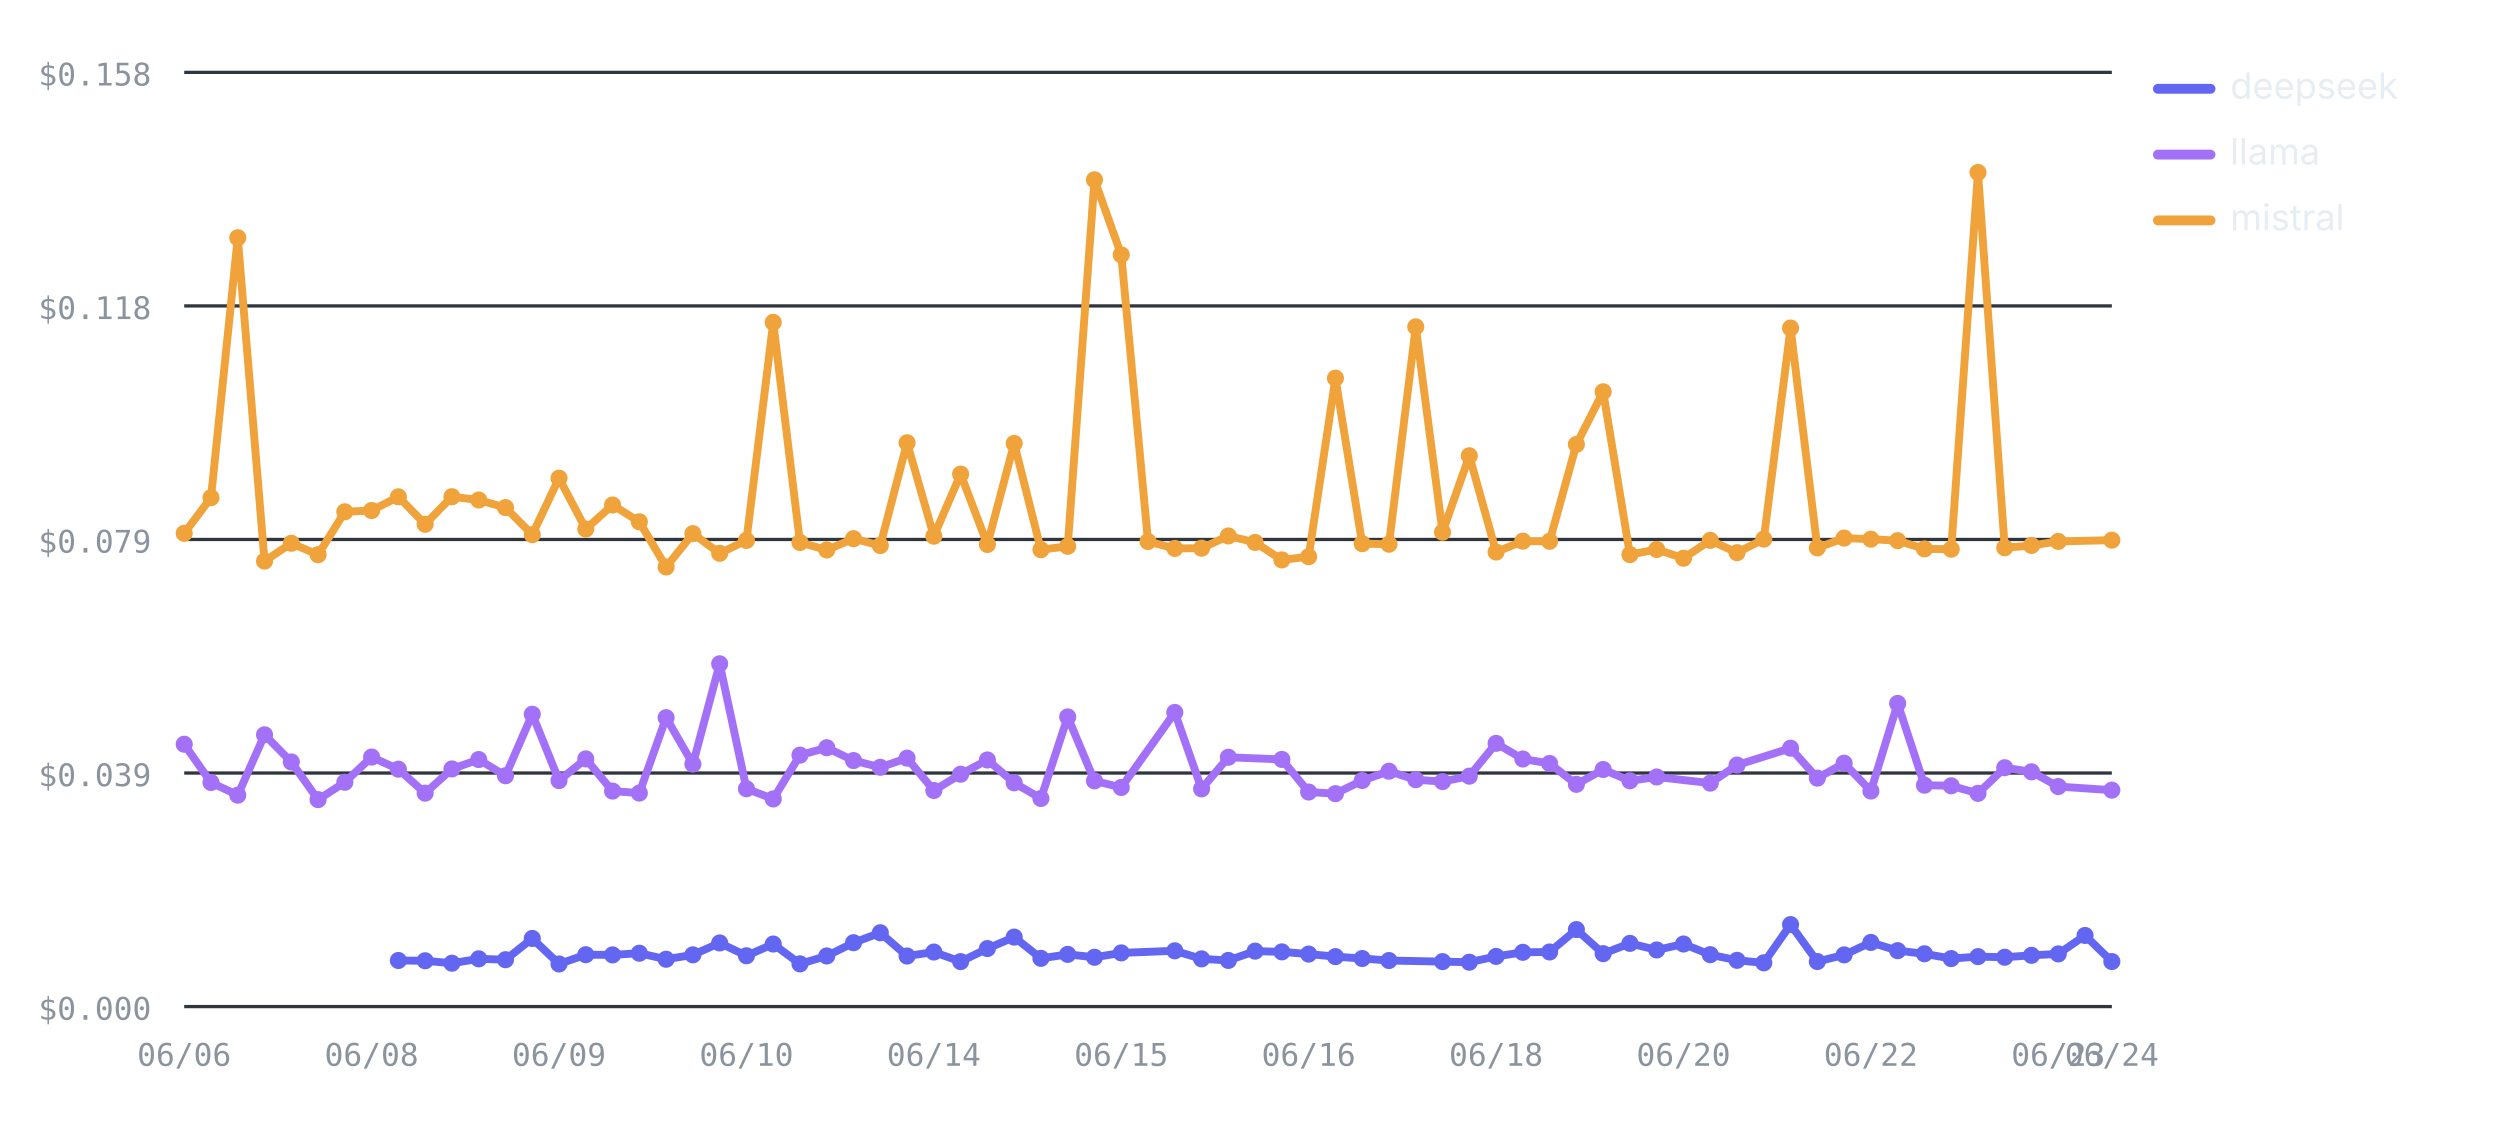
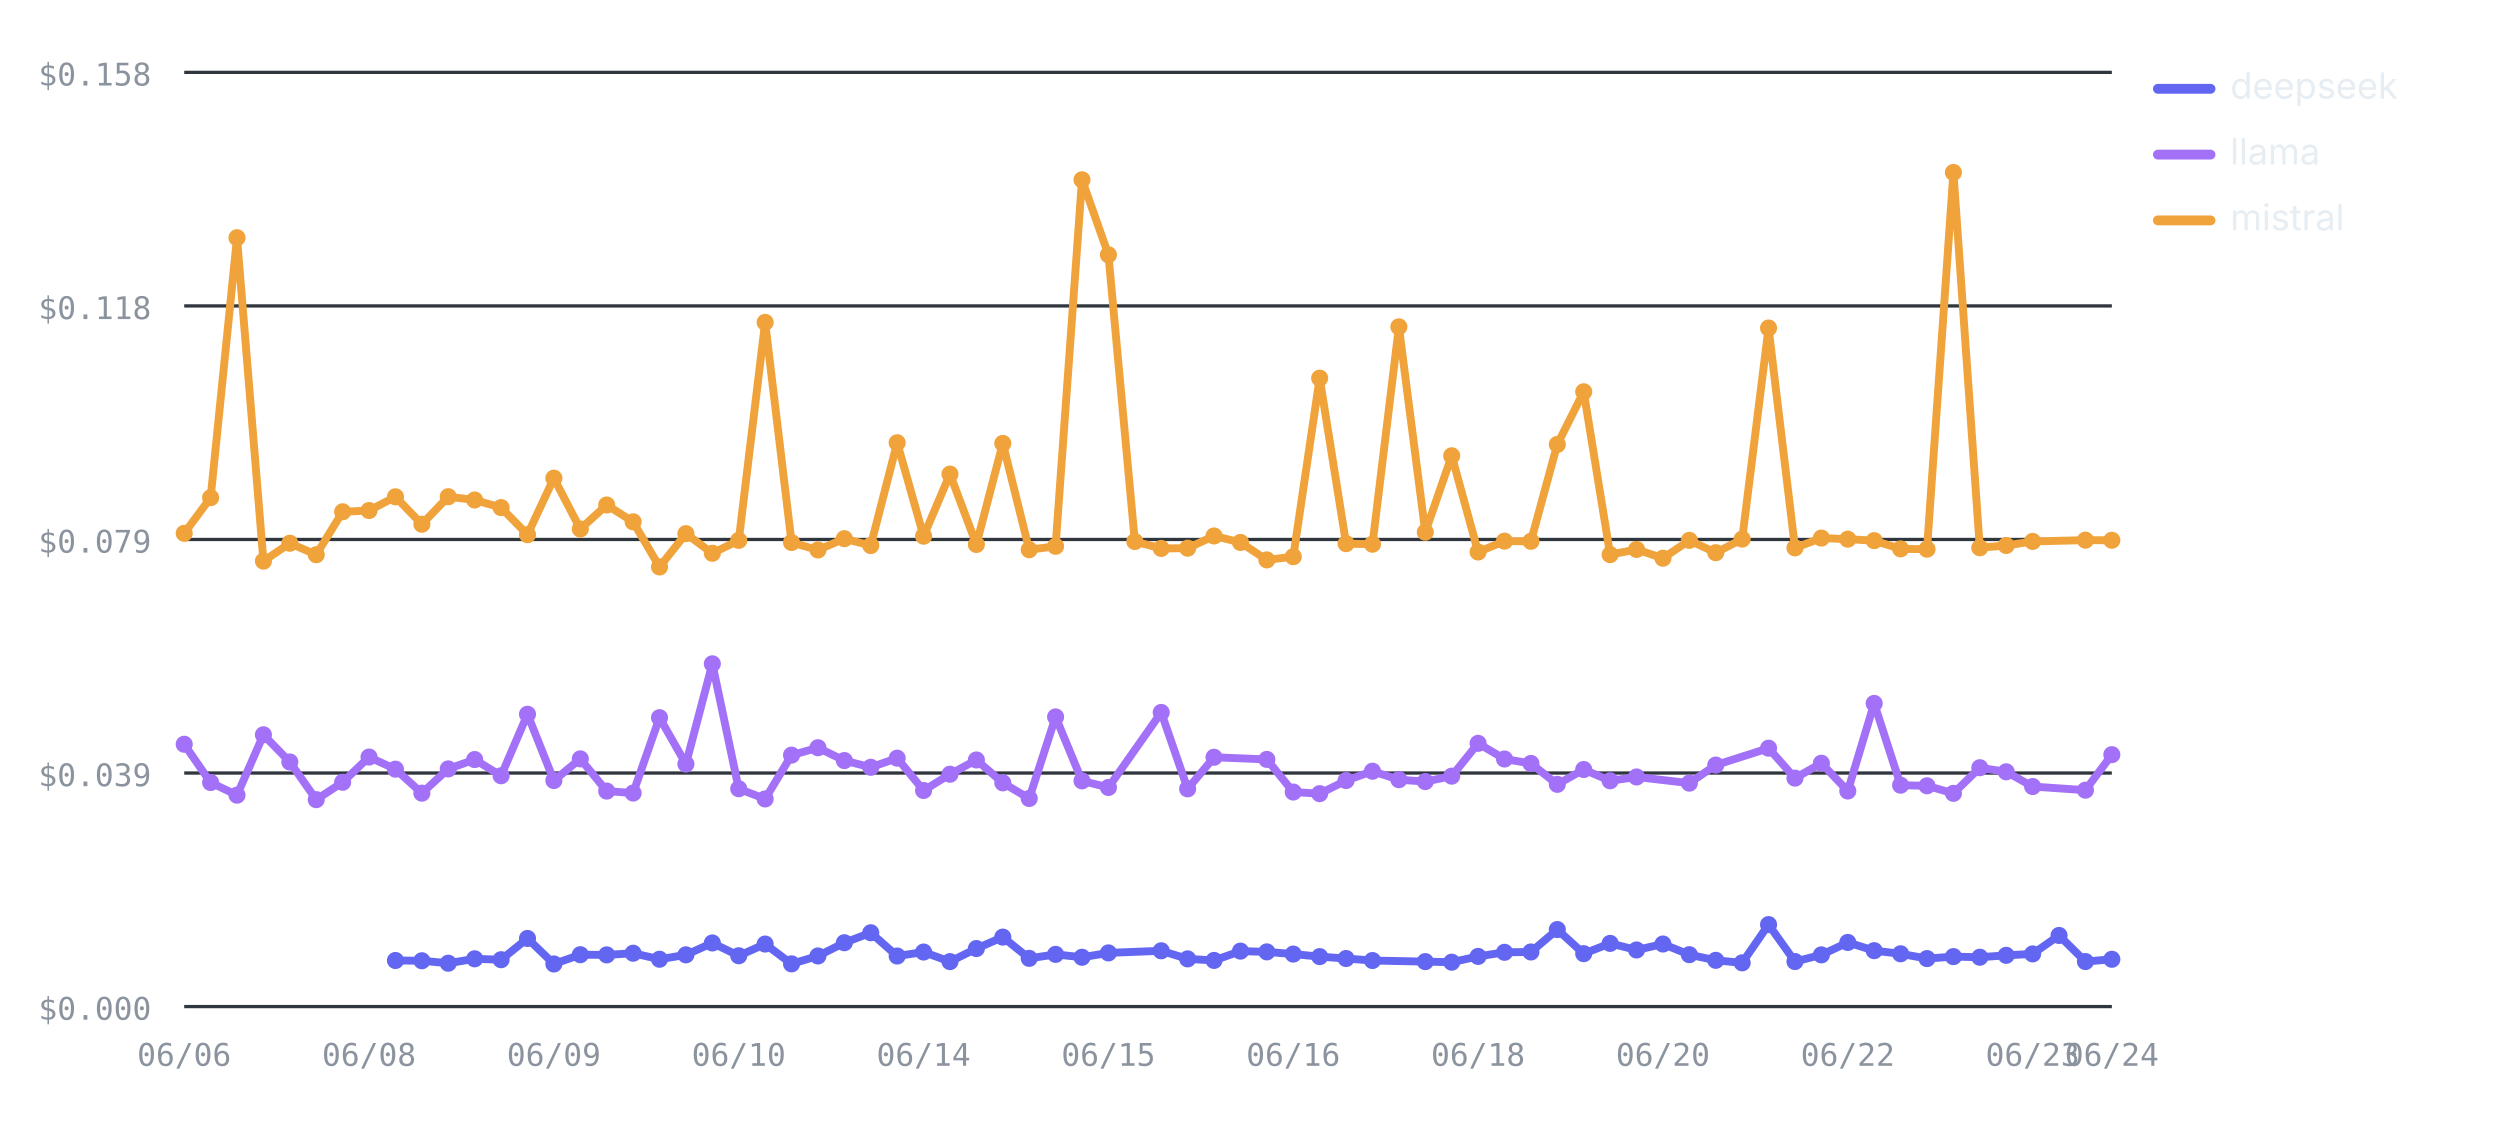
<svg xmlns="http://www.w3.org/2000/svg" viewBox="0 0 760 348" width="760" height="348" role="img" aria-label="Cost per test by provider over runs — mistral highest, deepseek lowest" font-family="-apple-system,BlinkMacSystemFont,'Segoe UI',system-ui,sans-serif">
  <line x1="56" y1="306" x2="642" y2="306" stroke="#30363d" stroke-width="1" />
  <text x="46" y="310" font-size="9.5" font-weight="400" text-anchor="end" fill="#8b949e" font-family="ui-monospace,SFMono-Regular,Menlo,monospace">$0.000</text>
  <line x1="56" y1="235" x2="642" y2="235" stroke="#30363d" stroke-width="1" />
  <text x="46" y="239" font-size="9.5" font-weight="400" text-anchor="end" fill="#8b949e" font-family="ui-monospace,SFMono-Regular,Menlo,monospace">$0.039</text>
  <line x1="56" y1="164" x2="642" y2="164" stroke="#30363d" stroke-width="1" />
  <text x="46" y="168" font-size="9.5" font-weight="400" text-anchor="end" fill="#8b949e" font-family="ui-monospace,SFMono-Regular,Menlo,monospace">$0.079</text>
  <line x1="56" y1="93" x2="642" y2="93" stroke="#30363d" stroke-width="1" />
  <text x="46" y="97" font-size="9.5" font-weight="400" text-anchor="end" fill="#8b949e" font-family="ui-monospace,SFMono-Regular,Menlo,monospace">$0.118</text>
  <line x1="56" y1="22" x2="642" y2="22" stroke="#30363d" stroke-width="1" />
  <text x="46" y="26" font-size="9.5" font-weight="400" text-anchor="end" fill="#8b949e" font-family="ui-monospace,SFMono-Regular,Menlo,monospace">$0.158</text>
  <text x="56" y="324" font-size="9.5" font-weight="400" text-anchor="middle" fill="#8b949e" font-family="ui-monospace,SFMono-Regular,Menlo,monospace">06/06</text>
-   <text x="112.97" y="324" font-size="9.5" font-weight="400" text-anchor="middle" fill="#8b949e" font-family="ui-monospace,SFMono-Regular,Menlo,monospace">06/08</text>
-   <text x="169.94" y="324" font-size="9.5" font-weight="400" text-anchor="middle" fill="#8b949e" font-family="ui-monospace,SFMono-Regular,Menlo,monospace">06/09</text>
-   <text x="226.92" y="324" font-size="9.5" font-weight="400" text-anchor="middle" fill="#8b949e" font-family="ui-monospace,SFMono-Regular,Menlo,monospace">06/10</text>
-   <text x="283.89" y="324" font-size="9.5" font-weight="400" text-anchor="middle" fill="#8b949e" font-family="ui-monospace,SFMono-Regular,Menlo,monospace">06/14</text>
-   <text x="340.86" y="324" font-size="9.5" font-weight="400" text-anchor="middle" fill="#8b949e" font-family="ui-monospace,SFMono-Regular,Menlo,monospace">06/15</text>
-   <text x="397.83" y="324" font-size="9.5" font-weight="400" text-anchor="middle" fill="#8b949e" font-family="ui-monospace,SFMono-Regular,Menlo,monospace">06/16</text>
-   <text x="454.81" y="324" font-size="9.5" font-weight="400" text-anchor="middle" fill="#8b949e" font-family="ui-monospace,SFMono-Regular,Menlo,monospace">06/18</text>
-   <text x="511.78" y="324" font-size="9.5" font-weight="400" text-anchor="middle" fill="#8b949e" font-family="ui-monospace,SFMono-Regular,Menlo,monospace">06/20</text>
-   <text x="568.75" y="324" font-size="9.5" font-weight="400" text-anchor="middle" fill="#8b949e" font-family="ui-monospace,SFMono-Regular,Menlo,monospace">06/22</text>
-   <text x="625.72" y="324" font-size="9.5" font-weight="400" text-anchor="middle" fill="#8b949e" font-family="ui-monospace,SFMono-Regular,Menlo,monospace">06/23</text>
+   <text x="112.19" y="324" font-size="9.5" font-weight="400" text-anchor="middle" fill="#8b949e" font-family="ui-monospace,SFMono-Regular,Menlo,monospace">06/08</text>
+   <text x="168.38" y="324" font-size="9.5" font-weight="400" text-anchor="middle" fill="#8b949e" font-family="ui-monospace,SFMono-Regular,Menlo,monospace">06/09</text>
+   <text x="224.58" y="324" font-size="9.5" font-weight="400" text-anchor="middle" fill="#8b949e" font-family="ui-monospace,SFMono-Regular,Menlo,monospace">06/10</text>
+   <text x="280.77" y="324" font-size="9.5" font-weight="400" text-anchor="middle" fill="#8b949e" font-family="ui-monospace,SFMono-Regular,Menlo,monospace">06/14</text>
+   <text x="336.96" y="324" font-size="9.5" font-weight="400" text-anchor="middle" fill="#8b949e" font-family="ui-monospace,SFMono-Regular,Menlo,monospace">06/15</text>
+   <text x="393.15" y="324" font-size="9.5" font-weight="400" text-anchor="middle" fill="#8b949e" font-family="ui-monospace,SFMono-Regular,Menlo,monospace">06/16</text>
+   <text x="449.34" y="324" font-size="9.5" font-weight="400" text-anchor="middle" fill="#8b949e" font-family="ui-monospace,SFMono-Regular,Menlo,monospace">06/18</text>
+   <text x="505.53" y="324" font-size="9.5" font-weight="400" text-anchor="middle" fill="#8b949e" font-family="ui-monospace,SFMono-Regular,Menlo,monospace">06/20</text>
+   <text x="561.73" y="324" font-size="9.5" font-weight="400" text-anchor="middle" fill="#8b949e" font-family="ui-monospace,SFMono-Regular,Menlo,monospace">06/22</text>
+   <text x="617.92" y="324" font-size="9.5" font-weight="400" text-anchor="middle" fill="#8b949e" font-family="ui-monospace,SFMono-Regular,Menlo,monospace">06/23</text>
  <text x="642" y="324" font-size="9.5" font-weight="400" text-anchor="middle" fill="#8b949e" font-family="ui-monospace,SFMono-Regular,Menlo,monospace">06/24</text>
-   <polyline fill="none" stroke="#6366F1" stroke-width="2.4" stroke-linejoin="round" stroke-linecap="round" points="121.11,291.99 129.25,292.07 137.39,292.82 145.53,291.48 153.67,291.75 161.81,285.29 169.94,293.05 178.08,290.23 186.22,290.29 194.36,289.78 202.5,291.61 210.64,290.27 218.78,286.66 226.92,290.55 235.06,286.99 243.19,293.02 251.33,290.61 259.47,286.59 267.61,283.56 275.75,290.63 283.89,289.42 292.03,292.33 300.17,288.36 308.31,284.88 316.44,291.34 324.58,290.13 332.72,291.01 340.86,289.68 357.14,289.04 365.28,291.5 373.42,291.97 381.56,289.14 389.69,289.37 397.83,290.04 405.97,290.81 414.11,291.39 422.25,292 438.53,292.33 446.67,292.51 454.81,290.75 462.94,289.5 471.08,289.4 479.22,282.59 487.36,289.91 495.5,286.79 503.64,288.79 511.78,286.98 519.92,290.22 528.06,291.94 536.19,292.7 544.33,281.08 552.47,292.31 560.61,290.28 568.75,286.5 576.89,289 585.03,289.95 593.17,291.41 601.31,290.81 609.44,291 617.58,290.42 625.72,289.99 633.86,284.38 642,292.31" />
-   <circle cx="121.11" cy="291.99" r="2.6" fill="#6366F1" />
-   <circle cx="129.25" cy="292.07" r="2.6" fill="#6366F1" />
-   <circle cx="137.39" cy="292.82" r="2.6" fill="#6366F1" />
-   <circle cx="145.53" cy="291.48" r="2.6" fill="#6366F1" />
-   <circle cx="153.67" cy="291.75" r="2.6" fill="#6366F1" />
-   <circle cx="161.81" cy="285.29" r="2.6" fill="#6366F1" />
-   <circle cx="169.94" cy="293.05" r="2.6" fill="#6366F1" />
-   <circle cx="178.08" cy="290.23" r="2.6" fill="#6366F1" />
-   <circle cx="186.22" cy="290.29" r="2.6" fill="#6366F1" />
-   <circle cx="194.36" cy="289.78" r="2.6" fill="#6366F1" />
-   <circle cx="202.5" cy="291.61" r="2.6" fill="#6366F1" />
-   <circle cx="210.64" cy="290.27" r="2.6" fill="#6366F1" />
-   <circle cx="218.78" cy="286.66" r="2.6" fill="#6366F1" />
-   <circle cx="226.92" cy="290.55" r="2.6" fill="#6366F1" />
-   <circle cx="235.06" cy="286.99" r="2.6" fill="#6366F1" />
-   <circle cx="243.19" cy="293.02" r="2.6" fill="#6366F1" />
-   <circle cx="251.33" cy="290.61" r="2.6" fill="#6366F1" />
-   <circle cx="259.47" cy="286.59" r="2.6" fill="#6366F1" />
-   <circle cx="267.61" cy="283.56" r="2.6" fill="#6366F1" />
-   <circle cx="275.75" cy="290.63" r="2.6" fill="#6366F1" />
-   <circle cx="283.89" cy="289.42" r="2.6" fill="#6366F1" />
-   <circle cx="292.03" cy="292.33" r="2.6" fill="#6366F1" />
-   <circle cx="300.17" cy="288.36" r="2.6" fill="#6366F1" />
-   <circle cx="308.31" cy="284.88" r="2.6" fill="#6366F1" />
-   <circle cx="316.44" cy="291.34" r="2.6" fill="#6366F1" />
-   <circle cx="324.58" cy="290.13" r="2.6" fill="#6366F1" />
-   <circle cx="332.72" cy="291.01" r="2.6" fill="#6366F1" />
-   <circle cx="340.86" cy="289.68" r="2.6" fill="#6366F1" />
-   <circle cx="357.14" cy="289.04" r="2.6" fill="#6366F1" />
-   <circle cx="365.28" cy="291.5" r="2.6" fill="#6366F1" />
-   <circle cx="373.42" cy="291.97" r="2.6" fill="#6366F1" />
-   <circle cx="381.56" cy="289.14" r="2.6" fill="#6366F1" />
-   <circle cx="389.69" cy="289.37" r="2.6" fill="#6366F1" />
-   <circle cx="397.83" cy="290.04" r="2.6" fill="#6366F1" />
-   <circle cx="405.97" cy="290.81" r="2.6" fill="#6366F1" />
-   <circle cx="414.11" cy="291.39" r="2.6" fill="#6366F1" />
-   <circle cx="422.25" cy="292" r="2.6" fill="#6366F1" />
-   <circle cx="438.53" cy="292.33" r="2.6" fill="#6366F1" />
-   <circle cx="446.67" cy="292.51" r="2.6" fill="#6366F1" />
-   <circle cx="454.81" cy="290.75" r="2.6" fill="#6366F1" />
-   <circle cx="462.94" cy="289.5" r="2.6" fill="#6366F1" />
-   <circle cx="471.08" cy="289.4" r="2.6" fill="#6366F1" />
-   <circle cx="479.22" cy="282.59" r="2.6" fill="#6366F1" />
-   <circle cx="487.36" cy="289.91" r="2.6" fill="#6366F1" />
-   <circle cx="495.5" cy="286.79" r="2.6" fill="#6366F1" />
-   <circle cx="503.64" cy="288.79" r="2.6" fill="#6366F1" />
-   <circle cx="511.78" cy="286.98" r="2.6" fill="#6366F1" />
-   <circle cx="519.92" cy="290.22" r="2.6" fill="#6366F1" />
-   <circle cx="528.06" cy="291.94" r="2.6" fill="#6366F1" />
-   <circle cx="536.19" cy="292.7" r="2.6" fill="#6366F1" />
-   <circle cx="544.33" cy="281.08" r="2.6" fill="#6366F1" />
-   <circle cx="552.47" cy="292.31" r="2.6" fill="#6366F1" />
-   <circle cx="560.61" cy="290.28" r="2.6" fill="#6366F1" />
-   <circle cx="568.75" cy="286.5" r="2.6" fill="#6366F1" />
-   <circle cx="576.89" cy="289" r="2.6" fill="#6366F1" />
-   <circle cx="585.03" cy="289.95" r="2.6" fill="#6366F1" />
-   <circle cx="593.17" cy="291.41" r="2.6" fill="#6366F1" />
-   <circle cx="601.31" cy="290.81" r="2.6" fill="#6366F1" />
-   <circle cx="609.44" cy="291" r="2.6" fill="#6366F1" />
-   <circle cx="617.58" cy="290.42" r="2.6" fill="#6366F1" />
-   <circle cx="625.72" cy="289.99" r="2.6" fill="#6366F1" />
-   <circle cx="633.86" cy="284.38" r="2.6" fill="#6366F1" />
-   <circle cx="642" cy="292.31" r="2.6" fill="#6366F1" />
-   <polyline fill="none" stroke="#A371F7" stroke-width="2.4" stroke-linejoin="round" stroke-linecap="round" points="56,226.25 64.14,237.88 72.28,241.73 80.42,223.38 88.56,231.64 96.69,243.09 104.83,237.81 112.97,230.14 121.11,233.83 129.25,241.12 137.39,233.75 145.53,230.9 153.67,235.83 161.81,217.13 169.94,237.29 178.08,230.7 186.22,240.49 194.36,241.09 202.5,218.17 210.64,232.28 218.78,201.8 226.92,239.78 235.06,242.88 243.19,229.56 251.33,227.31 259.47,231.21 267.61,233.26 275.75,230.48 283.89,240.31 292.03,235.36 300.17,231.03 308.31,237.98 316.44,242.74 324.58,217.94 332.72,237.38 340.86,239.39 357.14,216.58 365.28,239.81 373.42,230.21 389.69,230.86 397.83,240.78 405.97,241.27 414.11,237.28 422.25,234.45 430.39,237.03 438.53,237.6 446.67,235.95 454.81,225.98 462.94,230.74 471.08,232.09 479.22,238.44 487.36,233.93 495.5,237.36 503.64,236.2 519.92,238.07 528.06,232.58 544.33,227.45 552.47,236.55 560.61,232.02 568.75,240.47 576.89,213.84 585.03,238.7 593.17,238.88 601.31,241.18 609.44,233.39 617.58,234.63 625.72,239.11 642,240.21" />
+   <polyline fill="none" stroke="#6366F1" stroke-width="2.4" stroke-linejoin="round" stroke-linecap="round" points="120.22,291.99 128.25,292.07 136.27,292.82 144.3,291.48 152.33,291.75 160.36,285.29 168.38,293.05 176.41,290.23 184.44,290.29 192.47,289.78 200.49,291.61 208.52,290.27 216.55,286.66 224.58,290.55 232.6,286.99 240.63,293.02 248.66,290.61 256.68,286.59 264.71,283.56 272.74,290.63 280.77,289.42 288.79,292.33 296.82,288.36 304.85,284.88 312.88,291.34 320.9,290.13 328.93,291.01 336.96,289.68 353.01,289.04 361.04,291.5 369.07,291.97 377.1,289.14 385.12,289.37 393.15,290.04 401.18,290.81 409.21,291.39 417.23,292 433.29,292.33 441.32,292.51 449.34,290.75 457.37,289.5 465.4,289.4 473.42,282.59 481.45,289.91 489.48,286.79 497.51,288.79 505.53,286.98 513.56,290.22 521.59,291.94 529.62,292.7 537.64,281.08 545.67,292.31 553.7,290.28 561.73,286.5 569.75,289 577.78,289.95 585.81,291.41 593.84,290.81 601.86,291 609.89,290.42 617.92,289.99 625.95,284.38 633.97,292.31 642,291.62" />
+   <circle cx="120.22" cy="291.99" r="2.6" fill="#6366F1" />
+   <circle cx="128.25" cy="292.07" r="2.6" fill="#6366F1" />
+   <circle cx="136.27" cy="292.82" r="2.6" fill="#6366F1" />
+   <circle cx="144.3" cy="291.48" r="2.6" fill="#6366F1" />
+   <circle cx="152.33" cy="291.75" r="2.6" fill="#6366F1" />
+   <circle cx="160.36" cy="285.29" r="2.6" fill="#6366F1" />
+   <circle cx="168.38" cy="293.05" r="2.6" fill="#6366F1" />
+   <circle cx="176.41" cy="290.23" r="2.6" fill="#6366F1" />
+   <circle cx="184.44" cy="290.29" r="2.6" fill="#6366F1" />
+   <circle cx="192.47" cy="289.78" r="2.6" fill="#6366F1" />
+   <circle cx="200.49" cy="291.61" r="2.6" fill="#6366F1" />
+   <circle cx="208.52" cy="290.27" r="2.6" fill="#6366F1" />
+   <circle cx="216.55" cy="286.66" r="2.6" fill="#6366F1" />
+   <circle cx="224.58" cy="290.55" r="2.6" fill="#6366F1" />
+   <circle cx="232.6" cy="286.99" r="2.6" fill="#6366F1" />
+   <circle cx="240.63" cy="293.02" r="2.6" fill="#6366F1" />
+   <circle cx="248.66" cy="290.61" r="2.6" fill="#6366F1" />
+   <circle cx="256.68" cy="286.59" r="2.6" fill="#6366F1" />
+   <circle cx="264.71" cy="283.56" r="2.6" fill="#6366F1" />
+   <circle cx="272.74" cy="290.63" r="2.6" fill="#6366F1" />
+   <circle cx="280.77" cy="289.42" r="2.6" fill="#6366F1" />
+   <circle cx="288.79" cy="292.33" r="2.6" fill="#6366F1" />
+   <circle cx="296.82" cy="288.36" r="2.6" fill="#6366F1" />
+   <circle cx="304.85" cy="284.88" r="2.6" fill="#6366F1" />
+   <circle cx="312.88" cy="291.34" r="2.6" fill="#6366F1" />
+   <circle cx="320.9" cy="290.13" r="2.6" fill="#6366F1" />
+   <circle cx="328.93" cy="291.01" r="2.6" fill="#6366F1" />
+   <circle cx="336.96" cy="289.68" r="2.6" fill="#6366F1" />
+   <circle cx="353.01" cy="289.04" r="2.6" fill="#6366F1" />
+   <circle cx="361.04" cy="291.5" r="2.6" fill="#6366F1" />
+   <circle cx="369.07" cy="291.97" r="2.6" fill="#6366F1" />
+   <circle cx="377.1" cy="289.14" r="2.6" fill="#6366F1" />
+   <circle cx="385.12" cy="289.37" r="2.6" fill="#6366F1" />
+   <circle cx="393.15" cy="290.04" r="2.6" fill="#6366F1" />
+   <circle cx="401.18" cy="290.81" r="2.6" fill="#6366F1" />
+   <circle cx="409.21" cy="291.39" r="2.6" fill="#6366F1" />
+   <circle cx="417.23" cy="292" r="2.6" fill="#6366F1" />
+   <circle cx="433.29" cy="292.33" r="2.6" fill="#6366F1" />
+   <circle cx="441.32" cy="292.51" r="2.6" fill="#6366F1" />
+   <circle cx="449.34" cy="290.75" r="2.6" fill="#6366F1" />
+   <circle cx="457.37" cy="289.5" r="2.6" fill="#6366F1" />
+   <circle cx="465.4" cy="289.4" r="2.6" fill="#6366F1" />
+   <circle cx="473.42" cy="282.59" r="2.6" fill="#6366F1" />
+   <circle cx="481.45" cy="289.91" r="2.6" fill="#6366F1" />
+   <circle cx="489.48" cy="286.79" r="2.6" fill="#6366F1" />
+   <circle cx="497.51" cy="288.79" r="2.6" fill="#6366F1" />
+   <circle cx="505.53" cy="286.98" r="2.6" fill="#6366F1" />
+   <circle cx="513.56" cy="290.22" r="2.6" fill="#6366F1" />
+   <circle cx="521.59" cy="291.94" r="2.6" fill="#6366F1" />
+   <circle cx="529.62" cy="292.7" r="2.6" fill="#6366F1" />
+   <circle cx="537.64" cy="281.08" r="2.6" fill="#6366F1" />
+   <circle cx="545.67" cy="292.31" r="2.6" fill="#6366F1" />
+   <circle cx="553.7" cy="290.28" r="2.6" fill="#6366F1" />
+   <circle cx="561.73" cy="286.5" r="2.6" fill="#6366F1" />
+   <circle cx="569.75" cy="289" r="2.6" fill="#6366F1" />
+   <circle cx="577.78" cy="289.95" r="2.6" fill="#6366F1" />
+   <circle cx="585.81" cy="291.41" r="2.6" fill="#6366F1" />
+   <circle cx="593.84" cy="290.81" r="2.6" fill="#6366F1" />
+   <circle cx="601.86" cy="291" r="2.6" fill="#6366F1" />
+   <circle cx="609.89" cy="290.42" r="2.6" fill="#6366F1" />
+   <circle cx="617.92" cy="289.99" r="2.6" fill="#6366F1" />
+   <circle cx="625.95" cy="284.38" r="2.6" fill="#6366F1" />
+   <circle cx="633.97" cy="292.31" r="2.6" fill="#6366F1" />
+   <circle cx="642" cy="291.62" r="2.6" fill="#6366F1" />
+   <polyline fill="none" stroke="#A371F7" stroke-width="2.4" stroke-linejoin="round" stroke-linecap="round" points="56,226.25 64.03,237.88 72.05,241.73 80.08,223.38 88.11,231.64 96.14,243.09 104.16,237.81 112.19,230.14 120.22,233.83 128.25,241.12 136.27,233.75 144.3,230.9 152.33,235.83 160.36,217.13 168.38,237.29 176.41,230.7 184.44,240.49 192.47,241.09 200.49,218.17 208.52,232.28 216.55,201.8 224.58,239.78 232.6,242.88 240.63,229.56 248.66,227.31 256.68,231.21 264.71,233.26 272.74,230.48 280.77,240.31 288.79,235.36 296.82,231.03 304.85,237.98 312.88,242.74 320.9,217.94 328.93,237.38 336.96,239.39 353.01,216.58 361.04,239.81 369.07,230.21 385.12,230.86 393.15,240.78 401.18,241.27 409.21,237.28 417.23,234.45 425.26,237.03 433.29,237.6 441.32,235.95 449.34,225.98 457.37,230.74 465.4,232.09 473.42,238.44 481.45,233.93 489.48,237.36 497.51,236.2 513.56,238.07 521.59,232.58 537.64,227.45 545.67,236.55 553.7,232.02 561.73,240.47 569.75,213.84 577.78,238.7 585.81,238.88 593.84,241.18 601.86,233.39 609.89,234.63 617.92,239.11 633.97,240.21 642,229.42" />
  <circle cx="56" cy="226.25" r="2.6" fill="#A371F7" />
-   <circle cx="64.14" cy="237.88" r="2.6" fill="#A371F7" />
-   <circle cx="72.28" cy="241.73" r="2.6" fill="#A371F7" />
-   <circle cx="80.42" cy="223.38" r="2.6" fill="#A371F7" />
-   <circle cx="88.56" cy="231.64" r="2.6" fill="#A371F7" />
-   <circle cx="96.69" cy="243.09" r="2.6" fill="#A371F7" />
-   <circle cx="104.83" cy="237.81" r="2.6" fill="#A371F7" />
-   <circle cx="112.97" cy="230.14" r="2.6" fill="#A371F7" />
-   <circle cx="121.11" cy="233.83" r="2.6" fill="#A371F7" />
-   <circle cx="129.25" cy="241.12" r="2.6" fill="#A371F7" />
-   <circle cx="137.39" cy="233.75" r="2.6" fill="#A371F7" />
-   <circle cx="145.53" cy="230.9" r="2.6" fill="#A371F7" />
-   <circle cx="153.67" cy="235.83" r="2.6" fill="#A371F7" />
-   <circle cx="161.81" cy="217.13" r="2.6" fill="#A371F7" />
-   <circle cx="169.94" cy="237.29" r="2.6" fill="#A371F7" />
-   <circle cx="178.08" cy="230.7" r="2.6" fill="#A371F7" />
-   <circle cx="186.22" cy="240.49" r="2.6" fill="#A371F7" />
-   <circle cx="194.36" cy="241.09" r="2.6" fill="#A371F7" />
-   <circle cx="202.5" cy="218.17" r="2.6" fill="#A371F7" />
-   <circle cx="210.64" cy="232.28" r="2.6" fill="#A371F7" />
-   <circle cx="218.78" cy="201.8" r="2.6" fill="#A371F7" />
-   <circle cx="226.92" cy="239.78" r="2.6" fill="#A371F7" />
-   <circle cx="235.06" cy="242.88" r="2.6" fill="#A371F7" />
-   <circle cx="243.19" cy="229.56" r="2.6" fill="#A371F7" />
-   <circle cx="251.33" cy="227.31" r="2.6" fill="#A371F7" />
-   <circle cx="259.47" cy="231.21" r="2.6" fill="#A371F7" />
-   <circle cx="267.61" cy="233.26" r="2.6" fill="#A371F7" />
-   <circle cx="275.75" cy="230.48" r="2.6" fill="#A371F7" />
-   <circle cx="283.89" cy="240.31" r="2.6" fill="#A371F7" />
-   <circle cx="292.03" cy="235.36" r="2.6" fill="#A371F7" />
-   <circle cx="300.17" cy="231.03" r="2.6" fill="#A371F7" />
-   <circle cx="308.31" cy="237.98" r="2.6" fill="#A371F7" />
-   <circle cx="316.44" cy="242.74" r="2.6" fill="#A371F7" />
-   <circle cx="324.58" cy="217.94" r="2.6" fill="#A371F7" />
-   <circle cx="332.72" cy="237.38" r="2.6" fill="#A371F7" />
-   <circle cx="340.86" cy="239.39" r="2.6" fill="#A371F7" />
-   <circle cx="357.14" cy="216.58" r="2.6" fill="#A371F7" />
-   <circle cx="365.28" cy="239.81" r="2.6" fill="#A371F7" />
-   <circle cx="373.42" cy="230.21" r="2.6" fill="#A371F7" />
-   <circle cx="389.69" cy="230.86" r="2.6" fill="#A371F7" />
-   <circle cx="397.83" cy="240.78" r="2.6" fill="#A371F7" />
-   <circle cx="405.97" cy="241.27" r="2.6" fill="#A371F7" />
-   <circle cx="414.11" cy="237.28" r="2.6" fill="#A371F7" />
-   <circle cx="422.25" cy="234.45" r="2.6" fill="#A371F7" />
-   <circle cx="430.39" cy="237.03" r="2.6" fill="#A371F7" />
-   <circle cx="438.53" cy="237.6" r="2.6" fill="#A371F7" />
-   <circle cx="446.67" cy="235.95" r="2.6" fill="#A371F7" />
-   <circle cx="454.81" cy="225.98" r="2.6" fill="#A371F7" />
-   <circle cx="462.94" cy="230.74" r="2.6" fill="#A371F7" />
-   <circle cx="471.08" cy="232.09" r="2.6" fill="#A371F7" />
-   <circle cx="479.22" cy="238.44" r="2.6" fill="#A371F7" />
-   <circle cx="487.36" cy="233.93" r="2.6" fill="#A371F7" />
-   <circle cx="495.5" cy="237.36" r="2.6" fill="#A371F7" />
-   <circle cx="503.64" cy="236.2" r="2.6" fill="#A371F7" />
-   <circle cx="519.92" cy="238.07" r="2.6" fill="#A371F7" />
-   <circle cx="528.06" cy="232.58" r="2.6" fill="#A371F7" />
-   <circle cx="544.33" cy="227.45" r="2.6" fill="#A371F7" />
-   <circle cx="552.47" cy="236.55" r="2.6" fill="#A371F7" />
-   <circle cx="560.61" cy="232.02" r="2.6" fill="#A371F7" />
-   <circle cx="568.75" cy="240.47" r="2.6" fill="#A371F7" />
-   <circle cx="576.89" cy="213.84" r="2.6" fill="#A371F7" />
-   <circle cx="585.03" cy="238.7" r="2.6" fill="#A371F7" />
-   <circle cx="593.17" cy="238.88" r="2.6" fill="#A371F7" />
-   <circle cx="601.31" cy="241.18" r="2.6" fill="#A371F7" />
-   <circle cx="609.44" cy="233.39" r="2.6" fill="#A371F7" />
-   <circle cx="617.58" cy="234.63" r="2.6" fill="#A371F7" />
-   <circle cx="625.72" cy="239.11" r="2.6" fill="#A371F7" />
-   <circle cx="642" cy="240.21" r="2.6" fill="#A371F7" />
-   <polyline fill="none" stroke="#F0A23B" stroke-width="2.4" stroke-linejoin="round" stroke-linecap="round" points="56,162.13 64.14,151.29 72.28,72.27 80.42,170.58 88.56,165.15 96.69,168.63 104.83,155.58 112.97,155.2 121.11,151.03 129.25,159.37 137.39,151 145.53,152 153.67,154.31 161.81,162.54 169.94,145.36 178.08,160.82 186.22,153.52 194.36,158.63 202.5,172.35 210.64,162.23 218.78,168.2 226.92,164.28 235.06,98 243.19,164.92 251.33,167.19 259.47,163.76 267.61,165.84 275.75,134.6 283.89,163 292.03,144.13 300.17,165.52 308.31,134.8 316.44,167.11 324.58,166.07 332.72,54.66 340.86,77.46 349,164.62 357.14,166.72 365.28,166.65 373.42,162.93 381.56,164.9 389.69,170.21 397.83,169.23 405.97,114.96 414.11,165.27 422.25,165.44 430.39,99.36 438.53,161.79 446.67,138.56 454.81,167.81 462.94,164.51 471.08,164.55 479.22,135.11 487.36,119.1 495.5,168.6 503.64,167.03 511.78,169.7 519.92,164.27 528.06,168.02 536.19,163.89 544.33,99.72 552.47,166.55 560.61,163.57 568.75,163.91 576.89,164.36 585.03,166.86 593.17,166.95 601.31,52.43 609.44,166.52 617.58,165.82 625.72,164.59 642,164.21" />
+   <circle cx="64.03" cy="237.88" r="2.6" fill="#A371F7" />
+   <circle cx="72.05" cy="241.73" r="2.6" fill="#A371F7" />
+   <circle cx="80.08" cy="223.38" r="2.6" fill="#A371F7" />
+   <circle cx="88.11" cy="231.64" r="2.6" fill="#A371F7" />
+   <circle cx="96.14" cy="243.09" r="2.6" fill="#A371F7" />
+   <circle cx="104.16" cy="237.81" r="2.6" fill="#A371F7" />
+   <circle cx="112.19" cy="230.14" r="2.6" fill="#A371F7" />
+   <circle cx="120.22" cy="233.83" r="2.6" fill="#A371F7" />
+   <circle cx="128.25" cy="241.12" r="2.6" fill="#A371F7" />
+   <circle cx="136.27" cy="233.75" r="2.6" fill="#A371F7" />
+   <circle cx="144.3" cy="230.9" r="2.6" fill="#A371F7" />
+   <circle cx="152.33" cy="235.83" r="2.6" fill="#A371F7" />
+   <circle cx="160.36" cy="217.13" r="2.6" fill="#A371F7" />
+   <circle cx="168.38" cy="237.29" r="2.6" fill="#A371F7" />
+   <circle cx="176.41" cy="230.7" r="2.6" fill="#A371F7" />
+   <circle cx="184.44" cy="240.49" r="2.6" fill="#A371F7" />
+   <circle cx="192.47" cy="241.09" r="2.6" fill="#A371F7" />
+   <circle cx="200.49" cy="218.17" r="2.6" fill="#A371F7" />
+   <circle cx="208.52" cy="232.28" r="2.6" fill="#A371F7" />
+   <circle cx="216.55" cy="201.8" r="2.6" fill="#A371F7" />
+   <circle cx="224.58" cy="239.78" r="2.6" fill="#A371F7" />
+   <circle cx="232.6" cy="242.88" r="2.6" fill="#A371F7" />
+   <circle cx="240.63" cy="229.56" r="2.6" fill="#A371F7" />
+   <circle cx="248.66" cy="227.31" r="2.6" fill="#A371F7" />
+   <circle cx="256.68" cy="231.21" r="2.6" fill="#A371F7" />
+   <circle cx="264.71" cy="233.26" r="2.6" fill="#A371F7" />
+   <circle cx="272.74" cy="230.48" r="2.6" fill="#A371F7" />
+   <circle cx="280.77" cy="240.31" r="2.6" fill="#A371F7" />
+   <circle cx="288.79" cy="235.36" r="2.6" fill="#A371F7" />
+   <circle cx="296.82" cy="231.03" r="2.6" fill="#A371F7" />
+   <circle cx="304.85" cy="237.98" r="2.6" fill="#A371F7" />
+   <circle cx="312.88" cy="242.74" r="2.6" fill="#A371F7" />
+   <circle cx="320.9" cy="217.94" r="2.6" fill="#A371F7" />
+   <circle cx="328.93" cy="237.38" r="2.6" fill="#A371F7" />
+   <circle cx="336.96" cy="239.39" r="2.6" fill="#A371F7" />
+   <circle cx="353.01" cy="216.58" r="2.6" fill="#A371F7" />
+   <circle cx="361.04" cy="239.81" r="2.6" fill="#A371F7" />
+   <circle cx="369.07" cy="230.21" r="2.6" fill="#A371F7" />
+   <circle cx="385.12" cy="230.86" r="2.6" fill="#A371F7" />
+   <circle cx="393.15" cy="240.78" r="2.6" fill="#A371F7" />
+   <circle cx="401.18" cy="241.27" r="2.6" fill="#A371F7" />
+   <circle cx="409.21" cy="237.28" r="2.6" fill="#A371F7" />
+   <circle cx="417.23" cy="234.45" r="2.6" fill="#A371F7" />
+   <circle cx="425.26" cy="237.03" r="2.6" fill="#A371F7" />
+   <circle cx="433.29" cy="237.6" r="2.6" fill="#A371F7" />
+   <circle cx="441.32" cy="235.95" r="2.6" fill="#A371F7" />
+   <circle cx="449.34" cy="225.98" r="2.6" fill="#A371F7" />
+   <circle cx="457.37" cy="230.74" r="2.6" fill="#A371F7" />
+   <circle cx="465.4" cy="232.09" r="2.6" fill="#A371F7" />
+   <circle cx="473.42" cy="238.44" r="2.6" fill="#A371F7" />
+   <circle cx="481.45" cy="233.93" r="2.6" fill="#A371F7" />
+   <circle cx="489.48" cy="237.36" r="2.6" fill="#A371F7" />
+   <circle cx="497.51" cy="236.2" r="2.6" fill="#A371F7" />
+   <circle cx="513.56" cy="238.07" r="2.6" fill="#A371F7" />
+   <circle cx="521.59" cy="232.58" r="2.6" fill="#A371F7" />
+   <circle cx="537.64" cy="227.45" r="2.6" fill="#A371F7" />
+   <circle cx="545.67" cy="236.55" r="2.6" fill="#A371F7" />
+   <circle cx="553.7" cy="232.02" r="2.6" fill="#A371F7" />
+   <circle cx="561.73" cy="240.47" r="2.6" fill="#A371F7" />
+   <circle cx="569.75" cy="213.84" r="2.6" fill="#A371F7" />
+   <circle cx="577.78" cy="238.7" r="2.6" fill="#A371F7" />
+   <circle cx="585.81" cy="238.88" r="2.6" fill="#A371F7" />
+   <circle cx="593.84" cy="241.18" r="2.6" fill="#A371F7" />
+   <circle cx="601.86" cy="233.39" r="2.6" fill="#A371F7" />
+   <circle cx="609.89" cy="234.63" r="2.6" fill="#A371F7" />
+   <circle cx="617.92" cy="239.11" r="2.6" fill="#A371F7" />
+   <circle cx="633.97" cy="240.21" r="2.6" fill="#A371F7" />
+   <circle cx="642" cy="229.42" r="2.6" fill="#A371F7" />
+   <polyline fill="none" stroke="#F0A23B" stroke-width="2.4" stroke-linejoin="round" stroke-linecap="round" points="56,162.13 64.03,151.29 72.05,72.27 80.08,170.58 88.11,165.15 96.14,168.63 104.16,155.58 112.19,155.2 120.22,151.03 128.25,159.37 136.27,151 144.3,152 152.33,154.31 160.36,162.54 168.38,145.36 176.41,160.82 184.44,153.52 192.47,158.63 200.49,172.35 208.52,162.23 216.55,168.2 224.58,164.28 232.6,98 240.63,164.92 248.66,167.19 256.68,163.76 264.71,165.84 272.74,134.6 280.77,163 288.79,144.13 296.82,165.52 304.85,134.8 312.88,167.11 320.9,166.07 328.93,54.66 336.96,77.46 344.99,164.62 353.01,166.72 361.04,166.65 369.07,162.93 377.1,164.9 385.12,170.21 393.15,169.23 401.18,114.96 409.21,165.27 417.23,165.44 425.26,99.36 433.29,161.79 441.32,138.56 449.34,167.81 457.37,164.51 465.4,164.55 473.42,135.11 481.45,119.1 489.48,168.6 497.51,167.03 505.53,169.7 513.56,164.27 521.59,168.02 529.62,163.89 537.64,99.72 545.67,166.55 553.7,163.57 561.73,163.91 569.75,164.36 577.78,166.86 585.81,166.95 593.84,52.43 601.86,166.52 609.89,165.82 617.92,164.59 633.97,164.21 642,164.24" />
  <circle cx="56" cy="162.13" r="2.6" fill="#F0A23B" />
-   <circle cx="64.14" cy="151.29" r="2.6" fill="#F0A23B" />
-   <circle cx="72.28" cy="72.27" r="2.6" fill="#F0A23B" />
-   <circle cx="80.42" cy="170.58" r="2.6" fill="#F0A23B" />
-   <circle cx="88.56" cy="165.15" r="2.6" fill="#F0A23B" />
-   <circle cx="96.69" cy="168.63" r="2.6" fill="#F0A23B" />
-   <circle cx="104.83" cy="155.58" r="2.6" fill="#F0A23B" />
-   <circle cx="112.97" cy="155.2" r="2.6" fill="#F0A23B" />
-   <circle cx="121.11" cy="151.03" r="2.6" fill="#F0A23B" />
-   <circle cx="129.25" cy="159.37" r="2.6" fill="#F0A23B" />
-   <circle cx="137.39" cy="151" r="2.6" fill="#F0A23B" />
-   <circle cx="145.53" cy="152" r="2.6" fill="#F0A23B" />
-   <circle cx="153.67" cy="154.31" r="2.6" fill="#F0A23B" />
-   <circle cx="161.81" cy="162.54" r="2.6" fill="#F0A23B" />
-   <circle cx="169.94" cy="145.36" r="2.6" fill="#F0A23B" />
-   <circle cx="178.08" cy="160.82" r="2.6" fill="#F0A23B" />
-   <circle cx="186.22" cy="153.52" r="2.6" fill="#F0A23B" />
-   <circle cx="194.36" cy="158.63" r="2.6" fill="#F0A23B" />
-   <circle cx="202.5" cy="172.35" r="2.6" fill="#F0A23B" />
-   <circle cx="210.64" cy="162.23" r="2.6" fill="#F0A23B" />
-   <circle cx="218.78" cy="168.2" r="2.6" fill="#F0A23B" />
-   <circle cx="226.92" cy="164.28" r="2.6" fill="#F0A23B" />
-   <circle cx="235.06" cy="98" r="2.6" fill="#F0A23B" />
-   <circle cx="243.19" cy="164.92" r="2.6" fill="#F0A23B" />
-   <circle cx="251.33" cy="167.19" r="2.6" fill="#F0A23B" />
-   <circle cx="259.47" cy="163.76" r="2.6" fill="#F0A23B" />
-   <circle cx="267.61" cy="165.84" r="2.6" fill="#F0A23B" />
-   <circle cx="275.75" cy="134.6" r="2.6" fill="#F0A23B" />
-   <circle cx="283.89" cy="163" r="2.6" fill="#F0A23B" />
-   <circle cx="292.03" cy="144.13" r="2.6" fill="#F0A23B" />
-   <circle cx="300.17" cy="165.52" r="2.6" fill="#F0A23B" />
-   <circle cx="308.31" cy="134.8" r="2.6" fill="#F0A23B" />
-   <circle cx="316.44" cy="167.11" r="2.6" fill="#F0A23B" />
-   <circle cx="324.58" cy="166.07" r="2.6" fill="#F0A23B" />
-   <circle cx="332.72" cy="54.66" r="2.6" fill="#F0A23B" />
-   <circle cx="340.86" cy="77.46" r="2.6" fill="#F0A23B" />
-   <circle cx="349" cy="164.62" r="2.6" fill="#F0A23B" />
-   <circle cx="357.14" cy="166.72" r="2.6" fill="#F0A23B" />
-   <circle cx="365.28" cy="166.65" r="2.6" fill="#F0A23B" />
-   <circle cx="373.42" cy="162.93" r="2.6" fill="#F0A23B" />
-   <circle cx="381.56" cy="164.9" r="2.6" fill="#F0A23B" />
-   <circle cx="389.69" cy="170.21" r="2.6" fill="#F0A23B" />
-   <circle cx="397.83" cy="169.23" r="2.6" fill="#F0A23B" />
-   <circle cx="405.97" cy="114.96" r="2.6" fill="#F0A23B" />
-   <circle cx="414.11" cy="165.27" r="2.6" fill="#F0A23B" />
-   <circle cx="422.25" cy="165.44" r="2.6" fill="#F0A23B" />
-   <circle cx="430.39" cy="99.36" r="2.6" fill="#F0A23B" />
-   <circle cx="438.53" cy="161.79" r="2.6" fill="#F0A23B" />
-   <circle cx="446.67" cy="138.56" r="2.6" fill="#F0A23B" />
-   <circle cx="454.81" cy="167.81" r="2.6" fill="#F0A23B" />
-   <circle cx="462.94" cy="164.51" r="2.6" fill="#F0A23B" />
-   <circle cx="471.08" cy="164.55" r="2.6" fill="#F0A23B" />
-   <circle cx="479.22" cy="135.11" r="2.6" fill="#F0A23B" />
-   <circle cx="487.36" cy="119.1" r="2.6" fill="#F0A23B" />
-   <circle cx="495.5" cy="168.6" r="2.6" fill="#F0A23B" />
-   <circle cx="503.64" cy="167.03" r="2.6" fill="#F0A23B" />
-   <circle cx="511.78" cy="169.7" r="2.6" fill="#F0A23B" />
-   <circle cx="519.92" cy="164.27" r="2.6" fill="#F0A23B" />
-   <circle cx="528.06" cy="168.02" r="2.6" fill="#F0A23B" />
-   <circle cx="536.19" cy="163.89" r="2.6" fill="#F0A23B" />
-   <circle cx="544.33" cy="99.72" r="2.6" fill="#F0A23B" />
-   <circle cx="552.47" cy="166.55" r="2.6" fill="#F0A23B" />
-   <circle cx="560.61" cy="163.57" r="2.6" fill="#F0A23B" />
-   <circle cx="568.75" cy="163.91" r="2.6" fill="#F0A23B" />
-   <circle cx="576.89" cy="164.36" r="2.6" fill="#F0A23B" />
-   <circle cx="585.03" cy="166.86" r="2.6" fill="#F0A23B" />
-   <circle cx="593.17" cy="166.95" r="2.6" fill="#F0A23B" />
-   <circle cx="601.31" cy="52.43" r="2.6" fill="#F0A23B" />
-   <circle cx="609.44" cy="166.52" r="2.6" fill="#F0A23B" />
-   <circle cx="617.58" cy="165.82" r="2.6" fill="#F0A23B" />
-   <circle cx="625.72" cy="164.59" r="2.6" fill="#F0A23B" />
-   <circle cx="642" cy="164.21" r="2.6" fill="#F0A23B" />
+   <circle cx="64.03" cy="151.29" r="2.6" fill="#F0A23B" />
+   <circle cx="72.05" cy="72.27" r="2.6" fill="#F0A23B" />
+   <circle cx="80.08" cy="170.58" r="2.6" fill="#F0A23B" />
+   <circle cx="88.11" cy="165.15" r="2.6" fill="#F0A23B" />
+   <circle cx="96.14" cy="168.63" r="2.6" fill="#F0A23B" />
+   <circle cx="104.16" cy="155.58" r="2.6" fill="#F0A23B" />
+   <circle cx="112.19" cy="155.2" r="2.6" fill="#F0A23B" />
+   <circle cx="120.22" cy="151.03" r="2.6" fill="#F0A23B" />
+   <circle cx="128.25" cy="159.37" r="2.6" fill="#F0A23B" />
+   <circle cx="136.27" cy="151" r="2.6" fill="#F0A23B" />
+   <circle cx="144.3" cy="152" r="2.6" fill="#F0A23B" />
+   <circle cx="152.33" cy="154.31" r="2.6" fill="#F0A23B" />
+   <circle cx="160.36" cy="162.54" r="2.6" fill="#F0A23B" />
+   <circle cx="168.38" cy="145.36" r="2.6" fill="#F0A23B" />
+   <circle cx="176.41" cy="160.82" r="2.6" fill="#F0A23B" />
+   <circle cx="184.44" cy="153.52" r="2.6" fill="#F0A23B" />
+   <circle cx="192.47" cy="158.63" r="2.6" fill="#F0A23B" />
+   <circle cx="200.49" cy="172.35" r="2.6" fill="#F0A23B" />
+   <circle cx="208.52" cy="162.23" r="2.6" fill="#F0A23B" />
+   <circle cx="216.55" cy="168.2" r="2.6" fill="#F0A23B" />
+   <circle cx="224.58" cy="164.28" r="2.6" fill="#F0A23B" />
+   <circle cx="232.6" cy="98" r="2.6" fill="#F0A23B" />
+   <circle cx="240.63" cy="164.92" r="2.6" fill="#F0A23B" />
+   <circle cx="248.66" cy="167.19" r="2.6" fill="#F0A23B" />
+   <circle cx="256.68" cy="163.76" r="2.6" fill="#F0A23B" />
+   <circle cx="264.71" cy="165.84" r="2.6" fill="#F0A23B" />
+   <circle cx="272.74" cy="134.6" r="2.6" fill="#F0A23B" />
+   <circle cx="280.77" cy="163" r="2.6" fill="#F0A23B" />
+   <circle cx="288.79" cy="144.13" r="2.6" fill="#F0A23B" />
+   <circle cx="296.82" cy="165.52" r="2.6" fill="#F0A23B" />
+   <circle cx="304.85" cy="134.8" r="2.6" fill="#F0A23B" />
+   <circle cx="312.88" cy="167.11" r="2.6" fill="#F0A23B" />
+   <circle cx="320.9" cy="166.07" r="2.6" fill="#F0A23B" />
+   <circle cx="328.93" cy="54.66" r="2.6" fill="#F0A23B" />
+   <circle cx="336.96" cy="77.46" r="2.6" fill="#F0A23B" />
+   <circle cx="344.99" cy="164.62" r="2.6" fill="#F0A23B" />
+   <circle cx="353.01" cy="166.72" r="2.6" fill="#F0A23B" />
+   <circle cx="361.04" cy="166.65" r="2.6" fill="#F0A23B" />
+   <circle cx="369.07" cy="162.93" r="2.6" fill="#F0A23B" />
+   <circle cx="377.1" cy="164.9" r="2.6" fill="#F0A23B" />
+   <circle cx="385.12" cy="170.21" r="2.6" fill="#F0A23B" />
+   <circle cx="393.15" cy="169.23" r="2.6" fill="#F0A23B" />
+   <circle cx="401.18" cy="114.96" r="2.6" fill="#F0A23B" />
+   <circle cx="409.21" cy="165.27" r="2.6" fill="#F0A23B" />
+   <circle cx="417.23" cy="165.44" r="2.6" fill="#F0A23B" />
+   <circle cx="425.26" cy="99.36" r="2.6" fill="#F0A23B" />
+   <circle cx="433.29" cy="161.79" r="2.6" fill="#F0A23B" />
+   <circle cx="441.32" cy="138.56" r="2.6" fill="#F0A23B" />
+   <circle cx="449.34" cy="167.81" r="2.6" fill="#F0A23B" />
+   <circle cx="457.37" cy="164.51" r="2.6" fill="#F0A23B" />
+   <circle cx="465.4" cy="164.55" r="2.6" fill="#F0A23B" />
+   <circle cx="473.42" cy="135.11" r="2.6" fill="#F0A23B" />
+   <circle cx="481.45" cy="119.1" r="2.6" fill="#F0A23B" />
+   <circle cx="489.48" cy="168.6" r="2.6" fill="#F0A23B" />
+   <circle cx="497.51" cy="167.03" r="2.6" fill="#F0A23B" />
+   <circle cx="505.53" cy="169.7" r="2.6" fill="#F0A23B" />
+   <circle cx="513.56" cy="164.27" r="2.6" fill="#F0A23B" />
+   <circle cx="521.59" cy="168.02" r="2.6" fill="#F0A23B" />
+   <circle cx="529.62" cy="163.89" r="2.6" fill="#F0A23B" />
+   <circle cx="537.64" cy="99.72" r="2.6" fill="#F0A23B" />
+   <circle cx="545.67" cy="166.55" r="2.6" fill="#F0A23B" />
+   <circle cx="553.7" cy="163.57" r="2.6" fill="#F0A23B" />
+   <circle cx="561.73" cy="163.91" r="2.6" fill="#F0A23B" />
+   <circle cx="569.75" cy="164.36" r="2.6" fill="#F0A23B" />
+   <circle cx="577.78" cy="166.86" r="2.6" fill="#F0A23B" />
+   <circle cx="585.81" cy="166.95" r="2.6" fill="#F0A23B" />
+   <circle cx="593.84" cy="52.43" r="2.6" fill="#F0A23B" />
+   <circle cx="601.86" cy="166.52" r="2.6" fill="#F0A23B" />
+   <circle cx="609.89" cy="165.82" r="2.6" fill="#F0A23B" />
+   <circle cx="617.92" cy="164.59" r="2.6" fill="#F0A23B" />
+   <circle cx="633.97" cy="164.21" r="2.6" fill="#F0A23B" />
+   <circle cx="642" cy="164.24" r="2.6" fill="#F0A23B" />
  <line x1="656" y1="27" x2="672" y2="27" stroke="#6366F1" stroke-width="3" stroke-linecap="round" />
  <text x="678" y="30" font-size="11" font-weight="400" text-anchor="start" fill="#e6edf3">deepseek</text>
  <line x1="656" y1="47" x2="672" y2="47" stroke="#A371F7" stroke-width="3" stroke-linecap="round" />
  <text x="678" y="50" font-size="11" font-weight="400" text-anchor="start" fill="#e6edf3">llama</text>
  <line x1="656" y1="67" x2="672" y2="67" stroke="#F0A23B" stroke-width="3" stroke-linecap="round" />
  <text x="678" y="70" font-size="11" font-weight="400" text-anchor="start" fill="#e6edf3">mistral</text>
</svg>
